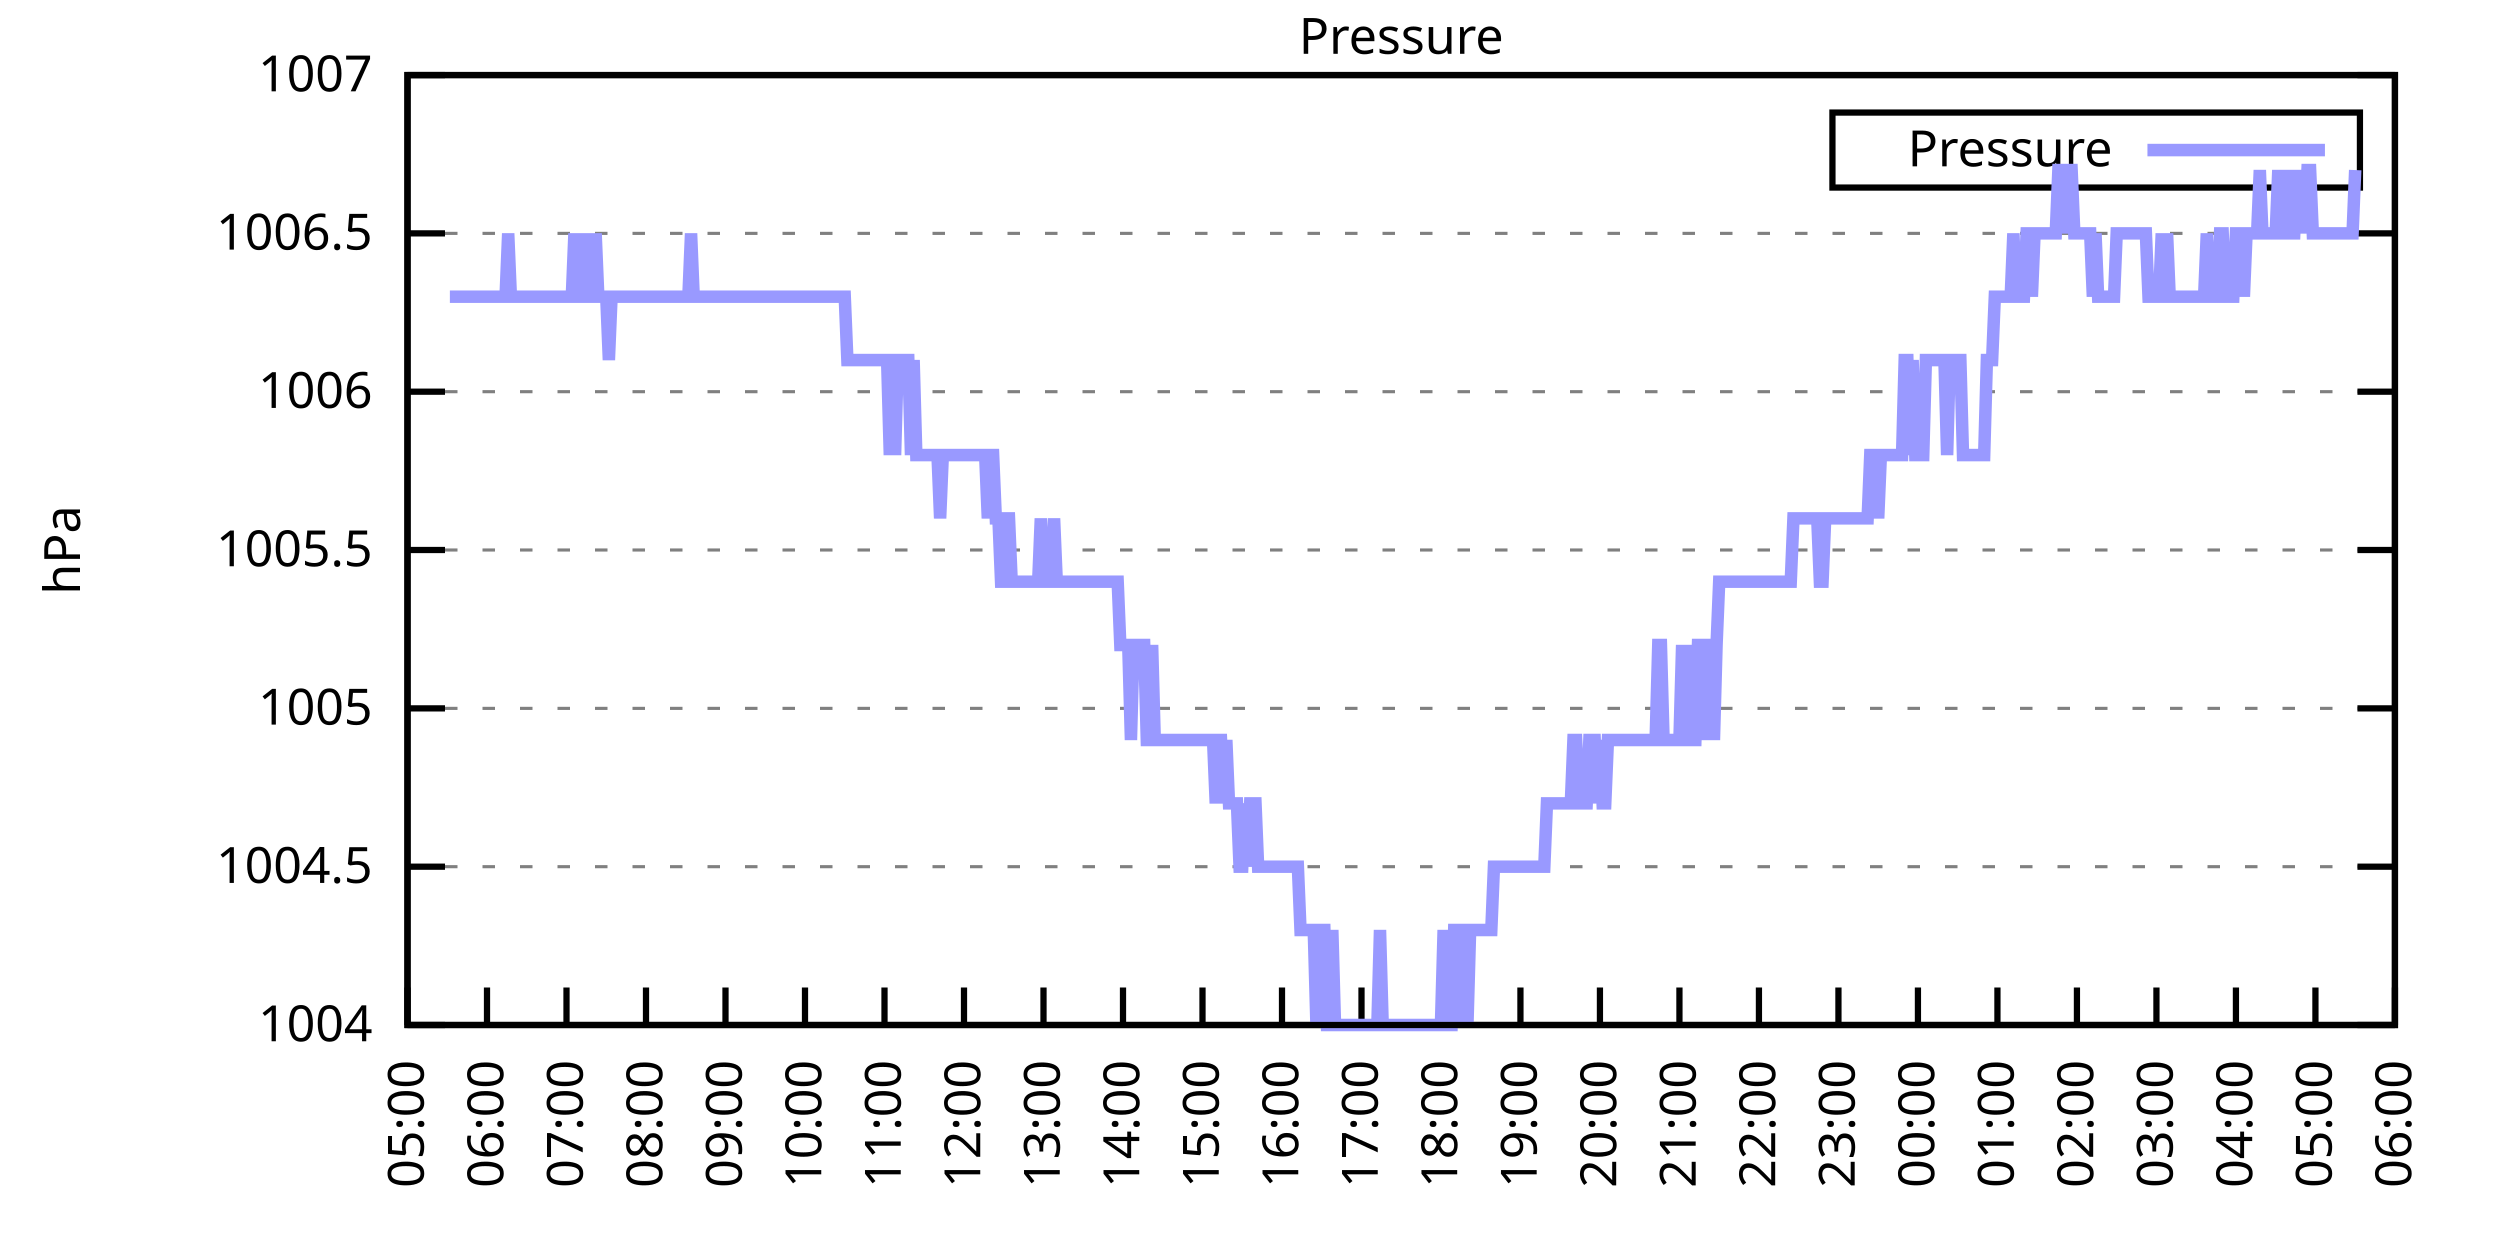
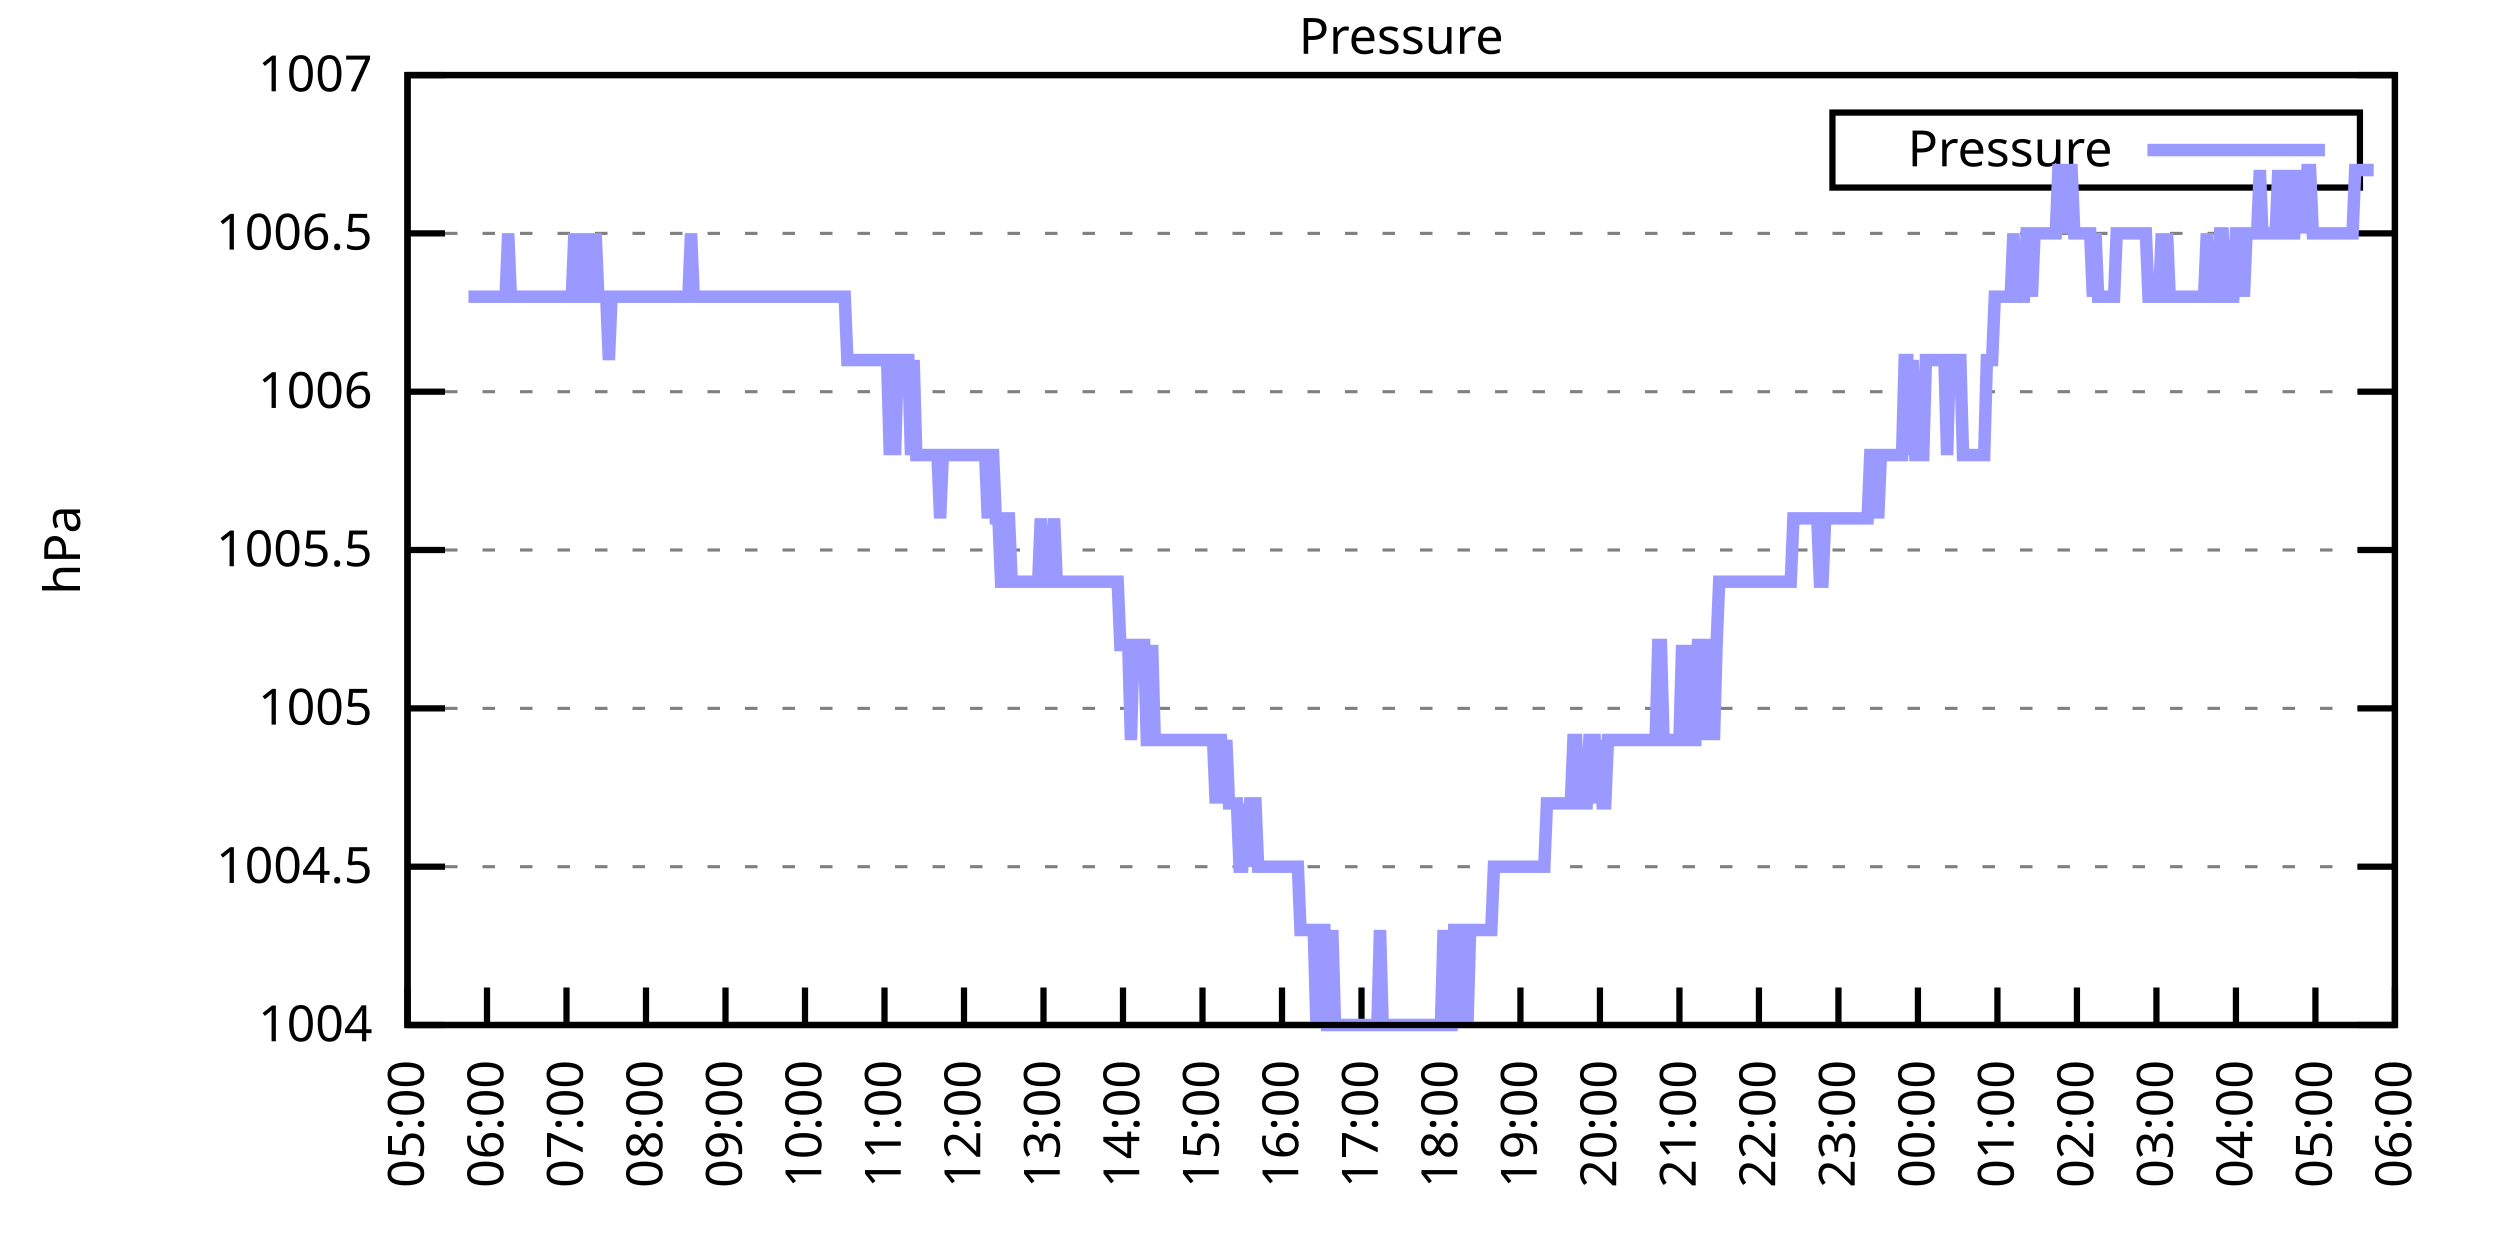
<svg xmlns="http://www.w3.org/2000/svg" xmlns:xlink="http://www.w3.org/1999/xlink" width="400" height="200" viewBox="0 0 400 200">
  <g id="gnuplot_canvas">
    <rect x="0" y="0" width="400" height="200" fill="none" />
    <defs>
      <circle id="gpDot" r="0.5" stroke-width="0.5" stroke="currentColor" />
      <path id="gpPt0" stroke-width="0.333" stroke="currentColor" d="M-1,0 h2 M0,-1 v2" />
      <path id="gpPt1" stroke-width="0.333" stroke="currentColor" d="M-1,-1 L1,1 M1,-1 L-1,1" />
      <path id="gpPt2" stroke-width="0.333" stroke="currentColor" d="M-1,0 L1,0 M0,-1 L0,1 M-1,-1 L1,1 M-1,1 L1,-1" />
      <rect id="gpPt3" stroke-width="0.333" stroke="currentColor" x="-1" y="-1" width="2" height="2" />
      <rect id="gpPt4" stroke-width="0.333" stroke="currentColor" fill="currentColor" x="-1" y="-1" width="2" height="2" />
      <circle id="gpPt5" stroke-width="0.333" stroke="currentColor" cx="0" cy="0" r="1" />
      <use xlink:href="#gpPt5" id="gpPt6" fill="currentColor" stroke="none" />
      <path id="gpPt7" stroke-width="0.333" stroke="currentColor" d="M0,-1.33 L-1.33,0.67 L1.33,0.67 z" />
      <use xlink:href="#gpPt7" id="gpPt8" fill="currentColor" stroke="none" />
      <use xlink:href="#gpPt7" id="gpPt9" stroke="currentColor" transform="rotate(180)" />
      <use xlink:href="#gpPt9" id="gpPt10" fill="currentColor" stroke="none" />
      <use xlink:href="#gpPt3" id="gpPt11" stroke="currentColor" transform="rotate(45)" />
      <use xlink:href="#gpPt11" id="gpPt12" fill="currentColor" stroke="none" />
      <path id="gpPt13" stroke-width="0.333" stroke="currentColor" d="M0,1.330 L1.265,0.411 L0.782,-1.067 L-0.782,-1.076 L-1.265,0.411 z" />
      <use xlink:href="#gpPt13" id="gpPt14" fill="currentColor" stroke="none" />
      <filter id="textbox" filterUnits="objectBoundingBox" x="0" y="0" height="1" width="1">
        <feFlood flood-color="white" flood-opacity="1" result="bgnd" />
        <feComposite in="SourceGraphic" in2="bgnd" operator="atop" />
      </filter>
      <filter id="greybox" filterUnits="objectBoundingBox" x="0" y="0" height="1" width="1">
        <feFlood flood-color="lightgrey" flood-opacity="1" result="grey" />
        <feComposite in="SourceGraphic" in2="grey" operator="atop" />
      </filter>
    </defs>
    <g fill="none" color="white" stroke="currentColor" stroke-width="1.00" stroke-linecap="butt" stroke-linejoin="miter">
</g>
    <g fill="none" color="black" stroke="currentColor" stroke-width="1.00" stroke-linecap="butt" stroke-linejoin="miter">
      <g stroke="none" shape-rendering="crispEdges">
        <polygon fill="rgb(255, 255, 255)" points="65.20,164.00 383.18,164.00 383.18,12.02 65.20,12.02 " />
      </g>
    </g>
    <g fill="none" color="black" stroke="currentColor" stroke-width="1.00" stroke-linecap="butt" stroke-linejoin="miter">
</g>
    <g fill="none" color="black" stroke="black" stroke-width="0.50" stroke-linecap="butt" stroke-linejoin="miter">
</g>
    <g fill="none" color="gray" stroke="currentColor" stroke-width="0.50" stroke-linecap="butt" stroke-linejoin="miter">
      <path stroke="gray" stroke-dasharray="2,4" class="gridline" d="M65.20,164.00 L383.19,164.00  " />
    </g>
    <g fill="none" color="gray" stroke="gray" stroke-width="1.00" stroke-linecap="butt" stroke-linejoin="miter">
</g>
    <g fill="none" color="black" stroke="currentColor" stroke-width="1.00" stroke-linecap="butt" stroke-linejoin="miter">
      <path stroke="black" d="M65.20,164.00 L71.20,164.00 M383.19,164.00 L377.19,164.00  " />
      <g transform="translate(59.60,166.60)" stroke="none" fill="black" font-family="Sans" font-size="8.00" text-anchor="end">
        <text>
          <tspan font-family="Sans"> 1004</tspan>
        </text>
      </g>
    </g>
    <g fill="none" color="black" stroke="currentColor" stroke-width="1.00" stroke-linecap="butt" stroke-linejoin="miter">
</g>
    <g fill="none" color="black" stroke="black" stroke-width="0.50" stroke-linecap="butt" stroke-linejoin="miter">
</g>
    <g fill="none" color="gray" stroke="currentColor" stroke-width="0.50" stroke-linecap="butt" stroke-linejoin="miter">
      <path stroke="gray" stroke-dasharray="2,4" class="gridline" d="M65.20,138.67 L383.19,138.67  " />
    </g>
    <g fill="none" color="gray" stroke="gray" stroke-width="1.00" stroke-linecap="butt" stroke-linejoin="miter">
</g>
    <g fill="none" color="black" stroke="currentColor" stroke-width="1.00" stroke-linecap="butt" stroke-linejoin="miter">
      <path stroke="black" d="M65.20,138.67 L71.20,138.67 M383.19,138.67 L377.19,138.67  " />
      <g transform="translate(59.60,141.27)" stroke="none" fill="black" font-family="Sans" font-size="8.00" text-anchor="end">
        <text>
          <tspan font-family="Sans"> 1004.5</tspan>
        </text>
      </g>
    </g>
    <g fill="none" color="black" stroke="currentColor" stroke-width="1.00" stroke-linecap="butt" stroke-linejoin="miter">
</g>
    <g fill="none" color="black" stroke="black" stroke-width="0.50" stroke-linecap="butt" stroke-linejoin="miter">
</g>
    <g fill="none" color="gray" stroke="currentColor" stroke-width="0.50" stroke-linecap="butt" stroke-linejoin="miter">
      <path stroke="gray" stroke-dasharray="2,4" class="gridline" d="M65.20,113.34 L383.19,113.34  " />
    </g>
    <g fill="none" color="gray" stroke="gray" stroke-width="1.00" stroke-linecap="butt" stroke-linejoin="miter">
</g>
    <g fill="none" color="black" stroke="currentColor" stroke-width="1.00" stroke-linecap="butt" stroke-linejoin="miter">
      <path stroke="black" d="M65.20,113.34 L71.20,113.34 M383.19,113.34 L377.19,113.34  " />
      <g transform="translate(59.60,115.94)" stroke="none" fill="black" font-family="Sans" font-size="8.00" text-anchor="end">
        <text>
          <tspan font-family="Sans"> 1005</tspan>
        </text>
      </g>
    </g>
    <g fill="none" color="black" stroke="currentColor" stroke-width="1.00" stroke-linecap="butt" stroke-linejoin="miter">
</g>
    <g fill="none" color="black" stroke="black" stroke-width="0.50" stroke-linecap="butt" stroke-linejoin="miter">
</g>
    <g fill="none" color="gray" stroke="currentColor" stroke-width="0.50" stroke-linecap="butt" stroke-linejoin="miter">
      <path stroke="gray" stroke-dasharray="2,4" class="gridline" d="M65.20,88.00 L383.19,88.00  " />
    </g>
    <g fill="none" color="gray" stroke="gray" stroke-width="1.00" stroke-linecap="butt" stroke-linejoin="miter">
</g>
    <g fill="none" color="black" stroke="currentColor" stroke-width="1.00" stroke-linecap="butt" stroke-linejoin="miter">
      <path stroke="black" d="M65.20,88.00 L71.20,88.00 M383.19,88.00 L377.19,88.00  " />
      <g transform="translate(59.60,90.60)" stroke="none" fill="black" font-family="Sans" font-size="8.00" text-anchor="end">
        <text>
          <tspan font-family="Sans"> 1005.5</tspan>
        </text>
      </g>
    </g>
    <g fill="none" color="black" stroke="currentColor" stroke-width="1.00" stroke-linecap="butt" stroke-linejoin="miter">
</g>
    <g fill="none" color="black" stroke="black" stroke-width="0.50" stroke-linecap="butt" stroke-linejoin="miter">
</g>
    <g fill="none" color="gray" stroke="currentColor" stroke-width="0.50" stroke-linecap="butt" stroke-linejoin="miter">
      <path stroke="gray" stroke-dasharray="2,4" class="gridline" d="M65.20,62.67 L383.19,62.67  " />
    </g>
    <g fill="none" color="gray" stroke="gray" stroke-width="1.00" stroke-linecap="butt" stroke-linejoin="miter">
</g>
    <g fill="none" color="black" stroke="currentColor" stroke-width="1.00" stroke-linecap="butt" stroke-linejoin="miter">
      <path stroke="black" d="M65.20,62.67 L71.20,62.67 M383.19,62.67 L377.19,62.67  " />
      <g transform="translate(59.60,65.27)" stroke="none" fill="black" font-family="Sans" font-size="8.00" text-anchor="end">
        <text>
          <tspan font-family="Sans"> 1006</tspan>
        </text>
      </g>
    </g>
    <g fill="none" color="black" stroke="currentColor" stroke-width="1.00" stroke-linecap="butt" stroke-linejoin="miter">
</g>
    <g fill="none" color="black" stroke="black" stroke-width="0.50" stroke-linecap="butt" stroke-linejoin="miter">
</g>
    <g fill="none" color="gray" stroke="currentColor" stroke-width="0.50" stroke-linecap="butt" stroke-linejoin="miter">
      <path stroke="gray" stroke-dasharray="2,4" class="gridline" d="M65.20,37.34 L383.19,37.34  " />
    </g>
    <g fill="none" color="gray" stroke="gray" stroke-width="1.00" stroke-linecap="butt" stroke-linejoin="miter">
</g>
    <g fill="none" color="black" stroke="currentColor" stroke-width="1.00" stroke-linecap="butt" stroke-linejoin="miter">
      <path stroke="black" d="M65.20,37.34 L71.20,37.34 M383.19,37.34 L377.19,37.34  " />
      <g transform="translate(59.60,39.94)" stroke="none" fill="black" font-family="Sans" font-size="8.00" text-anchor="end">
        <text>
          <tspan font-family="Sans"> 1006.5</tspan>
        </text>
      </g>
    </g>
    <g fill="none" color="black" stroke="currentColor" stroke-width="1.00" stroke-linecap="butt" stroke-linejoin="miter">
</g>
    <g fill="none" color="black" stroke="black" stroke-width="0.50" stroke-linecap="butt" stroke-linejoin="miter">
</g>
    <g fill="none" color="gray" stroke="currentColor" stroke-width="0.50" stroke-linecap="butt" stroke-linejoin="miter">
      <path stroke="gray" stroke-dasharray="2,4" class="gridline" d="M65.20,12.01 L383.19,12.01  " />
    </g>
    <g fill="none" color="gray" stroke="gray" stroke-width="1.00" stroke-linecap="butt" stroke-linejoin="miter">
</g>
    <g fill="none" color="black" stroke="currentColor" stroke-width="1.00" stroke-linecap="butt" stroke-linejoin="miter">
      <path stroke="black" d="M65.20,12.01 L71.20,12.01 M383.19,12.01 L377.19,12.01  " />
      <g transform="translate(59.60,14.61)" stroke="none" fill="black" font-family="Sans" font-size="8.00" text-anchor="end">
        <text>
          <tspan font-family="Sans"> 1007</tspan>
        </text>
      </g>
    </g>
    <g fill="none" color="black" stroke="currentColor" stroke-width="1.00" stroke-linecap="butt" stroke-linejoin="miter">
      <path stroke="black" d="M65.20,164.00 L65.20,158.00  " />
      <g transform="translate(67.80,169.60) rotate(270.00)" stroke="none" fill="black" font-family="Sans" font-size="8.00" text-anchor="end">
        <text>
          <tspan font-family="Sans">05:00</tspan>
        </text>
      </g>
    </g>
    <g fill="none" color="black" stroke="currentColor" stroke-width="1.00" stroke-linecap="butt" stroke-linejoin="miter">
      <path stroke="black" d="M77.92,164.00 L77.92,158.00  " />
      <g transform="translate(80.52,169.60) rotate(270.00)" stroke="none" fill="black" font-family="Sans" font-size="8.00" text-anchor="end">
        <text>
          <tspan font-family="Sans">06:00</tspan>
        </text>
      </g>
    </g>
    <g fill="none" color="black" stroke="currentColor" stroke-width="1.00" stroke-linecap="butt" stroke-linejoin="miter">
      <path stroke="black" d="M90.64,164.00 L90.64,158.00  " />
      <g transform="translate(93.24,169.60) rotate(270.00)" stroke="none" fill="black" font-family="Sans" font-size="8.00" text-anchor="end">
        <text>
          <tspan font-family="Sans">07:00</tspan>
        </text>
      </g>
    </g>
    <g fill="none" color="black" stroke="currentColor" stroke-width="1.00" stroke-linecap="butt" stroke-linejoin="miter">
      <path stroke="black" d="M103.36,164.00 L103.36,158.00  " />
      <g transform="translate(105.96,169.60) rotate(270.00)" stroke="none" fill="black" font-family="Sans" font-size="8.00" text-anchor="end">
        <text>
          <tspan font-family="Sans">08:00</tspan>
        </text>
      </g>
    </g>
    <g fill="none" color="black" stroke="currentColor" stroke-width="1.00" stroke-linecap="butt" stroke-linejoin="miter">
      <path stroke="black" d="M116.08,164.00 L116.08,158.00  " />
      <g transform="translate(118.68,169.60) rotate(270.00)" stroke="none" fill="black" font-family="Sans" font-size="8.00" text-anchor="end">
        <text>
          <tspan font-family="Sans">09:00</tspan>
        </text>
      </g>
    </g>
    <g fill="none" color="black" stroke="currentColor" stroke-width="1.00" stroke-linecap="butt" stroke-linejoin="miter">
      <path stroke="black" d="M128.80,164.00 L128.80,158.00  " />
      <g transform="translate(131.40,169.60) rotate(270.00)" stroke="none" fill="black" font-family="Sans" font-size="8.00" text-anchor="end">
        <text>
          <tspan font-family="Sans">10:00</tspan>
        </text>
      </g>
    </g>
    <g fill="none" color="black" stroke="currentColor" stroke-width="1.00" stroke-linecap="butt" stroke-linejoin="miter">
      <path stroke="black" d="M141.52,164.00 L141.52,158.00  " />
      <g transform="translate(144.12,169.60) rotate(270.00)" stroke="none" fill="black" font-family="Sans" font-size="8.00" text-anchor="end">
        <text>
          <tspan font-family="Sans">11:00</tspan>
        </text>
      </g>
    </g>
    <g fill="none" color="black" stroke="currentColor" stroke-width="1.00" stroke-linecap="butt" stroke-linejoin="miter">
      <path stroke="black" d="M154.24,164.00 L154.24,158.00  " />
      <g transform="translate(156.84,169.60) rotate(270.00)" stroke="none" fill="black" font-family="Sans" font-size="8.00" text-anchor="end">
        <text>
          <tspan font-family="Sans">12:00</tspan>
        </text>
      </g>
    </g>
    <g fill="none" color="black" stroke="currentColor" stroke-width="1.00" stroke-linecap="butt" stroke-linejoin="miter">
      <path stroke="black" d="M166.96,164.00 L166.96,158.00  " />
      <g transform="translate(169.56,169.60) rotate(270.00)" stroke="none" fill="black" font-family="Sans" font-size="8.00" text-anchor="end">
        <text>
          <tspan font-family="Sans">13:00</tspan>
        </text>
      </g>
    </g>
    <g fill="none" color="black" stroke="currentColor" stroke-width="1.00" stroke-linecap="butt" stroke-linejoin="miter">
      <path stroke="black" d="M179.68,164.00 L179.68,158.00  " />
      <g transform="translate(182.28,169.60) rotate(270.00)" stroke="none" fill="black" font-family="Sans" font-size="8.00" text-anchor="end">
        <text>
          <tspan font-family="Sans">14:00</tspan>
        </text>
      </g>
    </g>
    <g fill="none" color="black" stroke="currentColor" stroke-width="1.00" stroke-linecap="butt" stroke-linejoin="miter">
      <path stroke="black" d="M192.40,164.00 L192.40,158.00  " />
      <g transform="translate(195.00,169.60) rotate(270.00)" stroke="none" fill="black" font-family="Sans" font-size="8.00" text-anchor="end">
        <text>
          <tspan font-family="Sans">15:00</tspan>
        </text>
      </g>
    </g>
    <g fill="none" color="black" stroke="currentColor" stroke-width="1.00" stroke-linecap="butt" stroke-linejoin="miter">
      <path stroke="black" d="M205.12,164.00 L205.12,158.00  " />
      <g transform="translate(207.72,169.60) rotate(270.00)" stroke="none" fill="black" font-family="Sans" font-size="8.00" text-anchor="end">
        <text>
          <tspan font-family="Sans">16:00</tspan>
        </text>
      </g>
    </g>
    <g fill="none" color="black" stroke="currentColor" stroke-width="1.00" stroke-linecap="butt" stroke-linejoin="miter">
      <path stroke="black" d="M217.84,164.00 L217.84,158.00  " />
      <g transform="translate(220.44,169.60) rotate(270.00)" stroke="none" fill="black" font-family="Sans" font-size="8.00" text-anchor="end">
        <text>
          <tspan font-family="Sans">17:00</tspan>
        </text>
      </g>
    </g>
    <g fill="none" color="black" stroke="currentColor" stroke-width="1.00" stroke-linecap="butt" stroke-linejoin="miter">
      <path stroke="black" d="M230.55,164.00 L230.55,158.00  " />
      <g transform="translate(233.15,169.60) rotate(270.00)" stroke="none" fill="black" font-family="Sans" font-size="8.00" text-anchor="end">
        <text>
          <tspan font-family="Sans">18:00</tspan>
        </text>
      </g>
    </g>
    <g fill="none" color="black" stroke="currentColor" stroke-width="1.00" stroke-linecap="butt" stroke-linejoin="miter">
      <path stroke="black" d="M243.27,164.00 L243.27,158.00  " />
      <g transform="translate(245.87,169.60) rotate(270.00)" stroke="none" fill="black" font-family="Sans" font-size="8.00" text-anchor="end">
        <text>
          <tspan font-family="Sans">19:00</tspan>
        </text>
      </g>
    </g>
    <g fill="none" color="black" stroke="currentColor" stroke-width="1.00" stroke-linecap="butt" stroke-linejoin="miter">
      <path stroke="black" d="M255.99,164.00 L255.99,158.00  " />
      <g transform="translate(258.59,169.60) rotate(270.00)" stroke="none" fill="black" font-family="Sans" font-size="8.00" text-anchor="end">
        <text>
          <tspan font-family="Sans">20:00</tspan>
        </text>
      </g>
    </g>
    <g fill="none" color="black" stroke="currentColor" stroke-width="1.00" stroke-linecap="butt" stroke-linejoin="miter">
      <path stroke="black" d="M268.71,164.00 L268.71,158.00  " />
      <g transform="translate(271.31,169.60) rotate(270.00)" stroke="none" fill="black" font-family="Sans" font-size="8.00" text-anchor="end">
        <text>
          <tspan font-family="Sans">21:00</tspan>
        </text>
      </g>
    </g>
    <g fill="none" color="black" stroke="currentColor" stroke-width="1.00" stroke-linecap="butt" stroke-linejoin="miter">
      <path stroke="black" d="M281.43,164.00 L281.43,158.00  " />
      <g transform="translate(284.03,169.60) rotate(270.00)" stroke="none" fill="black" font-family="Sans" font-size="8.00" text-anchor="end">
        <text>
          <tspan font-family="Sans">22:00</tspan>
        </text>
      </g>
    </g>
    <g fill="none" color="black" stroke="currentColor" stroke-width="1.00" stroke-linecap="butt" stroke-linejoin="miter">
      <path stroke="black" d="M294.15,164.00 L294.15,158.00  " />
      <g transform="translate(296.75,169.60) rotate(270.00)" stroke="none" fill="black" font-family="Sans" font-size="8.00" text-anchor="end">
        <text>
          <tspan font-family="Sans">23:00</tspan>
        </text>
      </g>
    </g>
    <g fill="none" color="black" stroke="currentColor" stroke-width="1.00" stroke-linecap="butt" stroke-linejoin="miter">
      <path stroke="black" d="M306.87,164.00 L306.87,158.00  " />
      <g transform="translate(309.47,169.60) rotate(270.00)" stroke="none" fill="black" font-family="Sans" font-size="8.00" text-anchor="end">
        <text>
          <tspan font-family="Sans">00:00</tspan>
        </text>
      </g>
    </g>
    <g fill="none" color="black" stroke="currentColor" stroke-width="1.00" stroke-linecap="butt" stroke-linejoin="miter">
      <path stroke="black" d="M319.59,164.00 L319.59,158.00  " />
      <g transform="translate(322.19,169.60) rotate(270.00)" stroke="none" fill="black" font-family="Sans" font-size="8.00" text-anchor="end">
        <text>
          <tspan font-family="Sans">01:00</tspan>
        </text>
      </g>
    </g>
    <g fill="none" color="black" stroke="currentColor" stroke-width="1.00" stroke-linecap="butt" stroke-linejoin="miter">
      <path stroke="black" d="M332.31,164.00 L332.31,158.00  " />
      <g transform="translate(334.91,169.60) rotate(270.00)" stroke="none" fill="black" font-family="Sans" font-size="8.00" text-anchor="end">
        <text>
          <tspan font-family="Sans">02:00</tspan>
        </text>
      </g>
    </g>
    <g fill="none" color="black" stroke="currentColor" stroke-width="1.00" stroke-linecap="butt" stroke-linejoin="miter">
      <path stroke="black" d="M345.03,164.00 L345.03,158.00  " />
      <g transform="translate(347.63,169.60) rotate(270.00)" stroke="none" fill="black" font-family="Sans" font-size="8.00" text-anchor="end">
        <text>
          <tspan font-family="Sans">03:00</tspan>
        </text>
      </g>
    </g>
    <g fill="none" color="black" stroke="currentColor" stroke-width="1.00" stroke-linecap="butt" stroke-linejoin="miter">
      <path stroke="black" d="M357.75,164.00 L357.75,158.00  " />
      <g transform="translate(360.35,169.60) rotate(270.00)" stroke="none" fill="black" font-family="Sans" font-size="8.00" text-anchor="end">
        <text>
          <tspan font-family="Sans">04:00</tspan>
        </text>
      </g>
    </g>
    <g fill="none" color="black" stroke="currentColor" stroke-width="1.00" stroke-linecap="butt" stroke-linejoin="miter">
      <path stroke="black" d="M370.47,164.00 L370.47,158.00  " />
      <g transform="translate(373.07,169.60) rotate(270.00)" stroke="none" fill="black" font-family="Sans" font-size="8.00" text-anchor="end">
        <text>
          <tspan font-family="Sans">05:00</tspan>
        </text>
      </g>
    </g>
    <g fill="none" color="black" stroke="currentColor" stroke-width="1.00" stroke-linecap="butt" stroke-linejoin="miter">
      <path stroke="black" d="M383.19,164.00 L383.19,158.00  " />
      <g transform="translate(385.79,169.60) rotate(270.00)" stroke="none" fill="black" font-family="Sans" font-size="8.00" text-anchor="end">
        <text>
          <tspan font-family="Sans">06:00</tspan>
        </text>
      </g>
    </g>
    <g fill="none" color="black" stroke="currentColor" stroke-width="1.00" stroke-linecap="butt" stroke-linejoin="miter">
</g>
    <g fill="none" color="black" stroke="currentColor" stroke-width="1.00" stroke-linecap="butt" stroke-linejoin="miter">
      <path stroke="black" d="M65.20,12.01 L65.20,164.00 L383.19,164.00 L383.19,12.01 L65.20,12.01 Z  " />
    </g>
    <g fill="none" color="black" stroke="currentColor" stroke-width="1.00" stroke-linecap="butt" stroke-linejoin="miter">
</g>
    <g fill="none" color="black" stroke="currentColor" stroke-width="1.00" stroke-linecap="butt" stroke-linejoin="miter">
      <path stroke="black" d="M293.19,30.01 L293.19,18.01 L377.59,18.01 L377.59,30.01 L293.19,30.01 Z  " />
    </g>
    <g id="Pressure_plot_1">
      <g fill="none" color="white" stroke="black" stroke-width="2.00" stroke-linecap="butt" stroke-linejoin="miter">
</g>
      <g fill="none" color="black" stroke="currentColor" stroke-width="2.00" stroke-linecap="butt" stroke-linejoin="miter">
        <g transform="translate(337.99,26.61)" stroke="none" fill="black" font-family="Sans" font-size="8.00" text-anchor="end">
          <text>
            <tspan font-family="Sans">Pressure</tspan>
          </text>
        </g>
      </g>
      <g fill="none" color="black" stroke="currentColor" stroke-width="2.00" stroke-linecap="butt" stroke-linejoin="miter">
-         <path stroke="rgb(153, 153, 255)" d="M343.59,24.01 L371.99,24.01 M71.98,47.47 L72.41,47.47 L72.83,47.47 L73.26,47.47 L73.68,47.47 L74.10,47.47   L74.53,47.47 L74.95,47.47 L75.38,47.47 L75.80,47.47 L76.22,47.47 L76.65,47.47 L77.07,47.47 L77.50,47.47   L77.92,47.47 L78.34,47.47 L78.77,47.47 L79.19,47.47 L79.62,47.47 L80.04,47.47 L80.46,47.47 L80.89,47.47   L81.31,37.34 L81.74,47.47 L82.16,47.47 L82.58,47.47 L83.01,47.47 L83.43,47.47 L83.86,47.47 L84.28,47.47   L84.70,47.47 L85.13,47.47 L85.55,47.47 L85.98,47.47 L86.40,47.47 L86.82,47.47 L87.25,47.47 L87.67,47.47   L88.10,47.47 L88.52,47.47 L88.94,47.47 L89.37,47.47 L89.79,47.47 L90.22,47.47 L90.64,47.47 L91.06,47.47   L91.49,47.47 L91.91,37.34 L92.34,47.47 L92.76,47.47 L93.18,47.47 L93.61,37.34 L94.03,47.47 L94.46,47.47   L94.88,47.47 L95.30,37.34 L95.73,47.47 L96.15,47.47 L96.58,47.47 L97.00,47.47 L97.42,57.61 L97.85,47.47   L98.27,47.47 L98.69,47.47 L99.12,47.47 L99.54,47.47 L99.97,47.47 L100.39,47.47 L100.81,47.47 L101.24,47.47   L101.66,47.47 L102.09,47.47 L102.51,47.47 L102.93,47.47 L103.36,47.47 L103.78,47.47 L104.21,47.47 L104.63,47.47   L105.05,47.47 L105.48,47.47 L105.90,47.47 L106.33,47.47 L106.75,47.47 L107.17,47.47 L107.60,47.47 L108.02,47.47   L108.45,47.47 L108.87,47.47 L109.29,47.47 L109.72,47.47 L110.14,47.47 L110.57,37.34 L110.99,47.47 L111.41,47.47   L111.84,47.47 L112.26,47.47 L112.69,47.47 L113.11,47.47 L113.53,47.47 L113.96,47.47 L114.38,47.47 L114.81,47.47   L115.23,47.47 L115.65,47.47 L116.08,47.47 L116.50,47.47 L116.93,47.47 L117.35,47.47 L117.77,47.47 L118.20,47.47   L118.62,47.47 L119.05,47.47 L119.47,47.47 L119.89,47.47 L120.32,47.47 L120.74,47.47 L121.17,47.47 L121.59,47.47   L122.01,47.47 L122.44,47.47 L122.86,47.47 L123.29,47.47 L123.71,47.47 L124.13,47.47 L124.56,47.47 L124.98,47.47   L125.41,47.47 L125.83,47.47 L126.25,47.47 L126.68,47.47 L127.10,47.47 L127.53,47.47 L127.95,47.47 L128.37,47.47   L128.80,47.47 L129.22,47.47 L129.65,47.47 L130.07,47.47 L130.49,47.47 L130.92,47.47 L131.34,47.47 L131.77,47.47   L132.19,47.47 L132.61,47.47 L133.04,47.47 L133.46,47.47 L133.89,47.47 L134.31,47.47 L134.73,47.47 L135.16,47.47   L135.58,57.61 L136.01,57.61 L136.43,57.61 L136.85,57.61 L137.28,57.61 L137.70,57.61 L138.13,57.61 L138.55,57.61   L138.97,57.61 L139.40,57.61 L139.82,57.61 L140.25,57.61 L140.67,57.61 L141.09,57.61 L141.52,57.61 L141.94,57.61   L142.37,72.81 L142.79,57.61 L143.21,72.81 L143.64,57.61 L144.06,57.61 L144.49,57.61 L144.91,57.61 L145.33,57.61   L145.76,72.81 L146.18,57.61 L146.61,72.81 L147.03,72.81 L147.45,72.81 L147.88,72.81 L148.30,72.81 L148.73,72.81   L149.15,72.81 L149.57,72.81 L150.00,72.81 L150.42,82.94 L150.85,72.81 L151.27,72.81 L151.69,72.81 L152.12,72.81   L152.54,72.81 L152.97,72.81 L153.39,72.81 L153.81,72.81 L154.24,72.81 L154.66,72.81 L155.09,72.81 L155.51,72.81   L155.93,72.81 L156.36,72.81 L156.78,72.81 L157.21,72.81 L157.63,72.81 L158.05,82.94 L158.48,72.81 L158.90,72.81   L159.33,82.94 L159.75,82.94 L160.17,93.07 L160.60,93.07 L161.02,82.94 L161.44,82.94 L161.87,93.07 L162.29,93.07   L162.72,93.07 L163.14,93.07 L163.56,93.07 L163.99,93.07 L164.41,93.07 L164.84,93.07 L165.26,93.07 L165.68,93.07   L166.11,93.07 L166.53,82.94 L166.96,93.07 L167.38,93.07 L167.80,93.07 L168.23,93.07 L168.65,82.94 L169.08,93.07   L169.50,93.07 L169.92,93.07 L170.35,93.07 L170.77,93.07 L171.20,93.07 L171.62,93.07 L172.04,93.07 L172.47,93.07   L172.89,93.07 L173.32,93.07 L173.74,93.07 L174.16,93.07 L174.59,93.07 L175.01,93.07 L175.44,93.07 L175.86,93.07   L176.28,93.07 L176.71,93.07 L177.13,93.07 L177.56,93.07 L177.98,93.07 L178.40,93.07 L178.83,93.07 L179.25,103.20   L179.68,103.20 L180.10,103.20 L180.52,103.20 L180.95,118.40 L181.37,103.20 L181.80,103.20 L182.22,103.20 L182.64,103.20   L183.07,103.20 L183.49,118.40 L183.92,118.40 L184.34,103.20 L184.76,118.40 L185.19,118.40 L185.61,118.40 L186.04,118.40   L186.46,118.40 L186.88,118.40 L187.31,118.40 L187.73,118.40 L188.16,118.40 L188.58,118.40 L189.00,118.40 L189.43,118.40   L189.85,118.40 L190.28,118.40 L190.70,118.40 L191.12,118.40 L191.55,118.40 L191.97,118.40 L192.40,118.40 L192.82,118.40   L193.24,118.40 L193.67,118.40 L194.09,118.40 L194.52,128.54 L194.94,118.40 L195.36,118.40 L195.79,128.54 L196.21,118.40   L196.64,128.54 L197.06,128.54 L197.48,128.54 L197.91,128.54 L198.33,138.67 L198.76,138.67 L199.18,128.54 L199.60,138.67   L200.03,128.54 L200.45,128.54 L200.88,128.54 L201.30,138.67 L201.72,138.67 L202.15,138.67 L202.57,138.67 L203.00,138.67   L203.42,138.67 L203.84,138.67 L204.27,138.67 L204.69,138.67 L205.12,138.67 L205.54,138.67 L205.96,138.67 L206.39,138.67   L206.81,138.67 L207.24,138.67 L207.66,138.67 L208.08,148.80 L208.51,148.80 L208.93,148.80 L209.36,148.80 L209.78,148.80   L210.20,148.80 L210.63,164.00 L211.05,148.80 L211.48,148.80 L211.90,148.80 L212.32,164.00 L212.75,164.00 L213.17,148.80   L213.60,164.00 L214.02,164.00 L214.44,164.00 L214.87,164.00 L215.29,164.00 L215.72,164.00 L216.14,164.00 L216.56,164.00   L216.99,164.00 L217.41,164.00 L217.84,164.00 L218.26,164.00 L218.68,164.00 L219.11,164.00 L219.53,164.00 L219.96,164.00   L220.38,164.00 L220.80,148.80 L221.23,164.00 L221.65,164.00 L222.08,164.00 L222.50,164.00 L222.92,164.00 L223.35,164.00   L223.77,164.00 L224.20,164.00 L224.62,164.00 L225.04,164.00 L225.47,164.00 L225.89,164.00 L226.31,164.00 L226.74,164.00   L227.16,164.00 L227.59,164.00 L228.01,164.00 L228.43,164.00 L228.86,164.00 L229.28,164.00 L229.71,164.00 L230.13,164.00   L230.55,164.00 L230.98,148.80 L231.40,164.00 L231.83,164.00 L232.25,164.00 L232.67,148.80 L233.10,148.80 L233.52,148.80   L233.95,164.00 L234.37,148.80 L234.79,164.00 L235.22,148.80 L235.64,148.80 L236.07,148.80 L236.49,148.80 L236.91,148.80   L237.34,148.80 L237.76,148.80 L238.19,148.80 L238.61,148.80 L239.03,138.67 L239.46,138.67 L239.88,138.67 L240.31,138.67   L240.73,138.67 L241.15,138.67 L241.58,138.67 L242.00,138.67 L242.43,138.67 L242.85,138.67 L243.27,138.67 L243.70,138.67   L244.12,138.67 L244.55,138.67 L244.97,138.67 L245.39,138.67 L245.82,138.67 L246.24,138.67 L246.67,138.67 L247.09,138.67   L247.51,128.54 L247.94,128.54 L248.36,128.54 L248.79,128.54 L249.21,128.54 L249.63,128.54 L250.06,128.54 L250.48,128.54   L250.91,128.54 L251.33,128.54 L251.75,118.40 L252.18,118.40 L252.60,128.54 L253.03,128.54 L253.45,128.54 L253.87,128.54   L254.30,118.40 L254.72,118.40 L255.15,118.40 L255.57,128.54 L255.99,118.40 L256.42,128.54 L256.84,128.54 L257.27,118.40   L257.69,118.40 L258.11,118.40 L258.54,118.40 L258.96,118.40 L259.39,118.40 L259.81,118.40 L260.23,118.40 L260.66,118.40   L261.08,118.40 L261.51,118.40 L261.93,118.40 L262.35,118.40 L262.78,118.40 L263.20,118.40 L263.63,118.40 L264.05,118.40   L264.47,118.40 L264.90,118.40 L265.32,103.20 L265.75,103.20 L266.17,118.40 L267.02,118.40 L267.44,118.40 L267.87,118.40   L268.29,118.40 L268.71,118.40 L269.14,103.20 L269.56,118.40 L269.99,103.20 L270.41,118.40 L270.83,118.40 L271.26,118.40   L271.68,103.20 L272.11,103.20 L272.53,118.40 L272.95,103.20 L273.38,103.20 L273.80,103.20 L274.23,118.40 L274.65,103.20   L275.07,93.07 L275.50,93.07 L275.92,93.07 L276.35,93.07 L276.77,93.07 L277.19,93.07 L277.62,93.07 L278.04,93.07   L278.47,93.07 L278.89,93.07 L279.31,93.07 L279.74,93.07 L280.16,93.07 L280.59,93.07 L281.01,93.07 L281.43,93.07   L281.86,93.07 L282.28,93.07 L282.71,93.07 L283.13,93.07 L283.55,93.07 L283.98,93.07 L284.40,93.07 L284.83,93.07   L285.25,93.07 L285.67,93.07 L286.10,93.07 L286.52,93.07 L286.95,82.94 L287.37,82.94 L287.79,82.94 L288.22,82.94   L288.64,82.94 L289.06,82.94 L289.49,82.94 L289.91,82.94 L290.34,82.94 L290.76,82.94 L291.18,93.07 L291.61,93.07   L292.03,82.94 L292.46,82.94 L292.88,82.94 L293.30,82.94 L293.73,82.94 L294.15,82.94 L294.58,82.94 L295.00,82.94   L295.42,82.94 L295.85,82.94 L296.27,82.94 L296.70,82.94 L297.12,82.94 L297.54,82.94 L297.97,82.94 L298.39,82.94   L298.82,82.94 L299.24,72.81 L299.66,72.81 L300.09,72.81 L300.51,82.94 L300.94,72.81 L301.36,72.81 L301.78,72.81   L302.21,72.81 L302.63,72.81 L303.06,72.81 L303.48,72.81 L303.90,72.81 L304.33,72.81 L304.75,57.61 L305.18,57.61   L305.60,72.81 L306.02,57.61 L306.45,72.81 L306.87,72.81 L307.30,72.81 L307.72,72.81 L308.14,57.61 L308.57,57.61   L308.99,57.61 L309.42,57.61 L309.84,57.61 L310.26,57.61 L310.69,57.61 L311.11,57.61 L311.54,72.81 L311.96,57.61   L312.38,57.61 L312.81,57.61 L313.23,57.61 L313.66,57.61 L314.08,72.81 L314.50,72.81 L314.93,72.81 L315.35,72.81   L315.78,72.81 L316.20,72.81 L316.62,72.81 L317.05,72.81 L317.47,72.81 L317.90,57.61 L318.32,57.61 L318.74,57.61   L319.17,47.47 L319.59,47.47 L320.02,47.47 L320.44,47.47 L320.86,47.47 L321.29,47.47 L321.71,47.47 L322.14,37.34   L322.56,47.47 L322.98,47.47 L323.41,47.47 L323.83,47.47 L324.26,37.34 L324.68,37.34 L325.10,47.47 L325.53,37.34   L325.95,37.34 L326.38,37.34 L326.80,37.34 L327.22,37.34 L327.65,37.34 L328.07,37.34 L328.50,37.34 L328.92,37.34   L329.34,27.21 L329.77,27.21 L330.19,27.21 L330.62,37.34 L331.04,27.21 L331.46,27.21 L331.89,37.34 L332.31,37.34   L332.74,37.34 L333.16,37.34 L333.58,37.34 L334.01,37.34 L334.43,37.34 L334.86,47.47 L335.28,37.34 L335.70,47.47   L336.13,47.47 L336.55,47.47 L336.98,47.47 L337.40,47.47 L337.82,47.47 L338.25,47.47 L338.67,37.34 L339.10,37.34   L339.52,37.34 L339.94,37.34 L340.37,37.34 L340.79,37.34 L341.22,37.34 L341.64,37.34 L342.06,37.34 L342.49,37.34   L342.91,37.34 L343.34,37.34 L343.76,47.47 L344.18,47.47 L344.61,47.47 L345.03,47.47 L345.46,47.47 L345.88,37.34   L346.30,47.47 L346.73,37.34 L347.15,47.47 L347.58,47.47 L348.00,47.47 L348.42,47.47 L348.85,47.47 L349.27,47.47   L349.70,47.47 L350.12,47.47 L350.54,47.47 L350.97,47.47 L351.39,47.47 L351.81,47.47 L352.24,47.47 L352.66,47.47   L353.09,37.34 L353.51,47.47 L353.93,47.47 L354.36,47.47 L354.78,47.47 L355.21,37.34 L355.63,37.34 L356.05,47.47   L356.48,47.47 L356.90,47.47 L357.33,47.47 L357.75,37.34 L358.17,37.34 L358.60,37.34 L359.02,47.47 L359.45,37.34   L359.87,37.34 L360.29,37.34 L360.72,37.34 L361.14,37.34 L361.57,27.21 L361.99,37.34 L362.41,37.34 L362.84,37.34   L363.26,37.34 L363.69,37.34 L364.11,37.34 L364.53,27.21 L364.96,37.34 L365.38,37.34 L365.81,37.34 L366.23,27.21   L366.65,37.34 L367.08,37.34 L367.50,27.21 L367.93,37.34 L368.35,27.21 L368.77,37.34 L369.20,27.21 L369.62,27.21   L370.05,37.34 L370.47,37.34 L370.89,37.34 L371.32,37.34 L371.74,37.34 L372.17,37.34 L372.59,37.34 L373.01,37.34   L373.44,37.34 L373.86,37.34 L374.29,37.34 L374.71,37.34 L375.13,37.34 L375.56,37.34 L375.98,37.34 L376.41,37.34   L376.83,27.21  " />
+         <path stroke="rgb(153, 153, 255)" d="M343.59,24.01 L371.99,24.01 M74.95,47.47 L75.38,47.47 L75.80,47.47 L76.22,47.47 L76.65,47.47 L77.07,47.47   L77.50,47.47 L77.92,47.47 L78.34,47.47 L78.77,47.47 L79.19,47.47 L79.62,47.47 L80.04,47.47 L80.46,47.47   L80.89,47.47 L81.31,37.34 L81.74,47.47 L82.16,47.47 L82.58,47.47 L83.01,47.47 L83.43,47.47 L83.86,47.47   L84.28,47.47 L84.70,47.47 L85.13,47.47 L85.55,47.47 L85.98,47.47 L86.40,47.47 L86.82,47.47 L87.25,47.47   L87.67,47.47 L88.10,47.47 L88.52,47.47 L88.94,47.47 L89.37,47.47 L89.79,47.47 L90.22,47.47 L90.64,47.47   L91.06,47.47 L91.49,47.47 L91.91,37.34 L92.34,47.47 L92.76,47.47 L93.18,47.47 L93.61,37.34 L94.03,47.47   L94.46,47.47 L94.88,47.47 L95.30,37.34 L95.73,47.47 L96.15,47.47 L96.58,47.47 L97.00,47.47 L97.42,57.61   L97.85,47.47 L98.27,47.47 L98.69,47.47 L99.12,47.47 L99.54,47.47 L99.97,47.47 L100.39,47.47 L100.81,47.47   L101.24,47.47 L101.66,47.47 L102.09,47.47 L102.51,47.47 L102.93,47.47 L103.36,47.47 L103.78,47.47 L104.21,47.47   L104.63,47.47 L105.05,47.47 L105.48,47.47 L105.90,47.47 L106.33,47.47 L106.75,47.47 L107.17,47.47 L107.60,47.47   L108.02,47.47 L108.45,47.47 L108.87,47.47 L109.29,47.47 L109.72,47.47 L110.14,47.47 L110.57,37.34 L110.99,47.47   L111.41,47.47 L111.84,47.47 L112.26,47.47 L112.69,47.47 L113.11,47.47 L113.53,47.47 L113.96,47.47 L114.38,47.47   L114.81,47.47 L115.23,47.47 L115.65,47.47 L116.08,47.47 L116.50,47.47 L116.93,47.47 L117.35,47.47 L117.77,47.47   L118.20,47.47 L118.62,47.47 L119.05,47.47 L119.47,47.47 L119.89,47.47 L120.32,47.47 L120.74,47.47 L121.17,47.47   L121.59,47.47 L122.01,47.47 L122.44,47.47 L122.86,47.47 L123.29,47.47 L123.71,47.47 L124.13,47.47 L124.56,47.47   L124.98,47.47 L125.41,47.47 L125.83,47.47 L126.25,47.47 L126.68,47.47 L127.10,47.47 L127.53,47.47 L127.95,47.47   L128.37,47.47 L128.80,47.47 L129.22,47.47 L129.65,47.47 L130.07,47.47 L130.49,47.47 L130.92,47.47 L131.34,47.47   L131.77,47.47 L132.19,47.47 L132.61,47.47 L133.04,47.47 L133.46,47.47 L133.89,47.47 L134.31,47.47 L134.73,47.47   L135.16,47.47 L135.58,57.61 L136.01,57.61 L136.43,57.61 L136.85,57.61 L137.28,57.61 L137.70,57.61 L138.13,57.61   L138.55,57.61 L138.97,57.61 L139.40,57.61 L139.82,57.61 L140.25,57.61 L140.67,57.61 L141.09,57.61 L141.52,57.61   L141.94,57.61 L142.37,72.81 L142.79,57.61 L143.21,72.81 L143.64,57.61 L144.06,57.61 L144.49,57.61 L144.91,57.61   L145.33,57.61 L145.76,72.81 L146.18,57.61 L146.61,72.81 L147.03,72.81 L147.45,72.81 L147.88,72.81 L148.30,72.81   L148.73,72.81 L149.15,72.81 L149.57,72.81 L150.00,72.81 L150.42,82.94 L150.85,72.81 L151.27,72.81 L151.69,72.81   L152.12,72.81 L152.54,72.81 L152.97,72.81 L153.39,72.81 L153.81,72.81 L154.24,72.81 L154.66,72.81 L155.09,72.81   L155.51,72.81 L155.93,72.81 L156.36,72.81 L156.78,72.81 L157.21,72.81 L157.63,72.81 L158.05,82.94 L158.48,72.81   L158.90,72.81 L159.33,82.94 L159.75,82.94 L160.17,93.07 L160.60,93.07 L161.02,82.94 L161.44,82.94 L161.87,93.07   L162.29,93.07 L162.72,93.07 L163.14,93.07 L163.56,93.07 L163.99,93.07 L164.41,93.07 L164.84,93.07 L165.26,93.07   L165.68,93.07 L166.11,93.07 L166.53,82.94 L166.96,93.07 L167.38,93.07 L167.80,93.07 L168.23,93.07 L168.65,82.94   L169.08,93.07 L169.50,93.07 L169.92,93.07 L170.35,93.07 L170.77,93.07 L171.20,93.07 L171.62,93.07 L172.04,93.07   L172.47,93.07 L172.89,93.07 L173.32,93.07 L173.74,93.07 L174.16,93.07 L174.59,93.07 L175.01,93.07 L175.44,93.07   L175.86,93.07 L176.28,93.07 L176.71,93.07 L177.13,93.07 L177.56,93.07 L177.98,93.07 L178.40,93.07 L178.83,93.07   L179.25,103.20 L179.68,103.20 L180.10,103.20 L180.52,103.20 L180.95,118.40 L181.37,103.20 L181.80,103.20 L182.22,103.20   L182.64,103.20 L183.07,103.20 L183.49,118.40 L183.92,118.40 L184.34,103.20 L184.76,118.40 L185.19,118.40 L185.61,118.40   L186.04,118.40 L186.46,118.40 L186.88,118.40 L187.31,118.40 L187.73,118.40 L188.16,118.40 L188.58,118.40 L189.00,118.40   L189.43,118.40 L189.85,118.40 L190.28,118.40 L190.70,118.40 L191.12,118.40 L191.55,118.40 L191.97,118.40 L192.40,118.40   L192.82,118.40 L193.24,118.40 L193.67,118.40 L194.09,118.40 L194.52,128.54 L194.94,118.40 L195.36,118.40 L195.79,128.54   L196.21,118.40 L196.64,128.54 L197.06,128.54 L197.48,128.54 L197.91,128.54 L198.33,138.67 L198.76,138.67 L199.18,128.54   L199.60,138.67 L200.03,128.54 L200.45,128.54 L200.88,128.54 L201.30,138.67 L201.72,138.67 L202.15,138.67 L202.57,138.67   L203.00,138.67 L203.42,138.67 L203.84,138.67 L204.27,138.67 L204.69,138.67 L205.12,138.67 L205.54,138.67 L205.96,138.67   L206.39,138.67 L206.81,138.67 L207.24,138.67 L207.66,138.67 L208.08,148.80 L208.51,148.80 L208.93,148.80 L209.36,148.80   L209.78,148.80 L210.20,148.80 L210.63,164.00 L211.05,148.80 L211.48,148.80 L211.90,148.80 L212.32,164.00 L212.75,164.00   L213.17,148.80 L213.60,164.00 L214.02,164.00 L214.44,164.00 L214.87,164.00 L215.29,164.00 L215.72,164.00 L216.14,164.00   L216.56,164.00 L216.99,164.00 L217.41,164.00 L217.84,164.00 L218.26,164.00 L218.68,164.00 L219.11,164.00 L219.53,164.00   L219.96,164.00 L220.38,164.00 L220.80,148.80 L221.23,164.00 L221.65,164.00 L222.08,164.00 L222.50,164.00 L222.92,164.00   L223.35,164.00 L223.77,164.00 L224.20,164.00 L224.62,164.00 L225.04,164.00 L225.47,164.00 L225.89,164.00 L226.31,164.00   L226.74,164.00 L227.16,164.00 L227.59,164.00 L228.01,164.00 L228.43,164.00 L228.86,164.00 L229.28,164.00 L229.71,164.00   L230.13,164.00 L230.55,164.00 L230.98,148.80 L231.40,164.00 L231.83,164.00 L232.25,164.00 L232.67,148.80 L233.10,148.80   L233.52,148.80 L233.95,164.00 L234.37,148.80 L234.79,164.00 L235.22,148.80 L235.64,148.80 L236.07,148.80 L236.49,148.80   L236.91,148.80 L237.34,148.80 L237.76,148.80 L238.19,148.80 L238.61,148.80 L239.03,138.67 L239.46,138.67 L239.88,138.67   L240.31,138.67 L240.73,138.67 L241.15,138.67 L241.58,138.67 L242.00,138.67 L242.43,138.67 L242.85,138.67 L243.27,138.67   L243.70,138.67 L244.12,138.67 L244.55,138.67 L244.97,138.67 L245.39,138.67 L245.82,138.67 L246.24,138.67 L246.67,138.67   L247.09,138.67 L247.51,128.54 L247.94,128.54 L248.36,128.54 L248.79,128.54 L249.21,128.54 L249.63,128.54 L250.06,128.54   L250.48,128.54 L250.91,128.54 L251.33,128.54 L251.75,118.40 L252.18,118.40 L252.60,128.54 L253.03,128.54 L253.45,128.54   L253.87,128.54 L254.30,118.40 L254.72,118.40 L255.15,118.40 L255.57,128.54 L255.99,118.40 L256.42,128.54 L256.84,128.54   L257.27,118.40 L257.69,118.40 L258.11,118.40 L258.54,118.40 L258.96,118.40 L259.39,118.40 L259.81,118.40 L260.23,118.40   L260.66,118.40 L261.08,118.40 L261.51,118.40 L261.93,118.40 L262.35,118.40 L262.78,118.40 L263.20,118.40 L263.63,118.40   L264.05,118.40 L264.47,118.40 L264.90,118.40 L265.32,103.20 L265.75,103.20 L266.17,118.40 L267.02,118.40 L267.44,118.40   L267.87,118.40 L268.29,118.40 L268.71,118.40 L269.14,103.20 L269.56,118.40 L269.99,103.20 L270.41,118.40 L270.83,118.40   L271.26,118.40 L271.68,103.20 L272.11,103.20 L272.53,118.40 L272.95,103.20 L273.38,103.20 L273.80,103.20 L274.23,118.40   L274.65,103.20 L275.07,93.07 L275.50,93.07 L275.92,93.07 L276.35,93.07 L276.77,93.07 L277.19,93.07 L277.62,93.07   L278.04,93.07 L278.47,93.07 L278.89,93.07 L279.31,93.07 L279.74,93.07 L280.16,93.07 L280.59,93.07 L281.01,93.07   L281.43,93.07 L281.86,93.07 L282.28,93.07 L282.71,93.07 L283.13,93.07 L283.55,93.07 L283.98,93.07 L284.40,93.07   L284.83,93.07 L285.25,93.07 L285.67,93.07 L286.10,93.07 L286.52,93.07 L286.95,82.94 L287.37,82.94 L287.79,82.94   L288.22,82.94 L288.64,82.94 L289.06,82.94 L289.49,82.94 L289.91,82.94 L290.34,82.94 L290.76,82.94 L291.18,93.07   L291.61,93.07 L292.03,82.94 L292.46,82.94 L292.88,82.94 L293.30,82.94 L293.73,82.94 L294.15,82.94 L294.58,82.94   L295.00,82.94 L295.42,82.94 L295.85,82.94 L296.27,82.94 L296.70,82.94 L297.12,82.94 L297.54,82.94 L297.97,82.94   L298.39,82.94 L298.82,82.94 L299.24,72.81 L299.66,72.81 L300.09,72.81 L300.51,82.94 L300.94,72.81 L301.36,72.81   L301.78,72.81 L302.21,72.81 L302.63,72.81 L303.06,72.81 L303.48,72.81 L303.90,72.81 L304.33,72.81 L304.75,57.61   L305.18,57.61 L305.60,72.81 L306.02,57.61 L306.45,72.81 L306.87,72.81 L307.30,72.81 L307.72,72.81 L308.14,57.61   L308.57,57.61 L308.99,57.61 L309.42,57.61 L309.84,57.61 L310.26,57.61 L310.69,57.61 L311.11,57.61 L311.54,72.81   L311.96,57.61 L312.38,57.61 L312.81,57.61 L313.23,57.61 L313.66,57.61 L314.08,72.81 L314.50,72.81 L314.93,72.81   L315.35,72.81 L315.78,72.81 L316.20,72.81 L316.62,72.81 L317.05,72.81 L317.47,72.81 L317.90,57.61 L318.32,57.61   L318.74,57.61 L319.17,47.47 L319.59,47.47 L320.02,47.47 L320.44,47.47 L320.86,47.47 L321.29,47.47 L321.71,47.47   L322.14,37.34 L322.56,47.47 L322.98,47.47 L323.41,47.47 L323.83,47.47 L324.26,37.34 L324.68,37.34 L325.10,47.47   L325.53,37.34 L325.95,37.34 L326.38,37.34 L326.80,37.34 L327.22,37.34 L327.65,37.34 L328.07,37.34 L328.50,37.34   L328.92,37.34 L329.34,27.21 L329.77,27.21 L330.19,27.21 L330.62,37.34 L331.04,27.21 L331.46,27.21 L331.89,37.34   L332.31,37.34 L332.74,37.34 L333.16,37.34 L333.58,37.34 L334.01,37.34 L334.43,37.34 L334.86,47.47 L335.28,37.34   L335.70,47.47 L336.13,47.47 L336.55,47.47 L336.98,47.47 L337.40,47.47 L337.82,47.47 L338.25,47.47 L338.67,37.34   L339.10,37.34 L339.52,37.34 L339.94,37.34 L340.37,37.34 L340.79,37.34 L341.22,37.34 L341.64,37.34 L342.06,37.34   L342.49,37.34 L342.91,37.34 L343.34,37.34 L343.76,47.47 L344.18,47.47 L344.61,47.47 L345.03,47.47 L345.46,47.47   L345.88,37.34 L346.30,47.47 L346.73,37.34 L347.15,47.47 L347.58,47.47 L348.00,47.47 L348.42,47.47 L348.85,47.47   L349.27,47.47 L349.70,47.47 L350.12,47.47 L350.54,47.47 L350.97,47.47 L351.39,47.47 L351.81,47.47 L352.24,47.47   L352.66,47.47 L353.09,37.34 L353.51,47.47 L353.93,47.47 L354.36,47.47 L354.78,47.47 L355.21,37.34 L355.63,37.34   L356.05,47.47 L356.48,47.47 L356.90,47.47 L357.33,47.47 L357.75,37.34 L358.17,37.34 L358.60,37.34 L359.02,47.47   L359.45,37.34 L359.87,37.34 L360.29,37.34 L360.72,37.34 L361.14,37.34 L361.57,27.21 L361.99,37.34 L362.41,37.34   L362.84,37.34 L363.26,37.34 L363.69,37.34 L364.11,37.34 L364.53,27.21 L364.96,37.34 L365.38,37.34 L365.81,37.34   L366.23,27.21 L366.65,37.34 L367.08,37.34 L367.50,27.21 L367.93,37.34 L368.35,27.21 L368.77,37.34 L369.20,27.21   L369.62,27.21 L370.05,37.34 L370.47,37.34 L370.89,37.34 L371.32,37.34 L371.74,37.34 L372.17,37.34 L372.59,37.34   L373.01,37.34 L373.44,37.34 L373.86,37.34 L374.29,37.34 L374.71,37.34 L375.13,37.34 L375.56,37.34 L375.98,37.34   L376.41,37.34 L376.83,27.21 L377.25,27.21 L377.68,27.21 L378.10,27.21 L378.53,27.21 L378.95,27.21 L379.37,27.21   L379.80,27.21  " />
      </g>
    </g>
    <g fill="none" color="black" stroke="currentColor" stroke-width="2.00" stroke-linecap="butt" stroke-linejoin="miter">
</g>
    <g fill="none" color="black" stroke="black" stroke-width="1.00" stroke-linecap="butt" stroke-linejoin="miter">
</g>
    <g fill="none" color="black" stroke="currentColor" stroke-width="1.00" stroke-linecap="butt" stroke-linejoin="miter">
      <path stroke="black" d="M65.20,12.01 L65.20,164.00 L383.19,164.00 L383.19,12.01 L65.20,12.01 Z  " />
      <g transform="translate(12.80,88.01) rotate(270.00)" stroke="none" fill="black" font-family="Sans" font-size="8.00" text-anchor="middle">
        <text>
          <tspan font-family="Sans">hPa</tspan>
        </text>
      </g>
    </g>
    <g fill="none" color="black" stroke="currentColor" stroke-width="1.00" stroke-linecap="butt" stroke-linejoin="miter">
</g>
    <g fill="none" color="black" stroke="currentColor" stroke-width="1.00" stroke-linecap="butt" stroke-linejoin="miter">
      <g transform="translate(224.19,8.61)" stroke="none" fill="black" font-family="Sans" font-size="8.00" text-anchor="middle">
        <text>
          <tspan font-family="Sans">Pressure</tspan>
        </text>
      </g>
    </g>
    <g fill="none" color="black" stroke="currentColor" stroke-width="1.00" stroke-linecap="butt" stroke-linejoin="miter">
</g>
  </g>
</svg>
